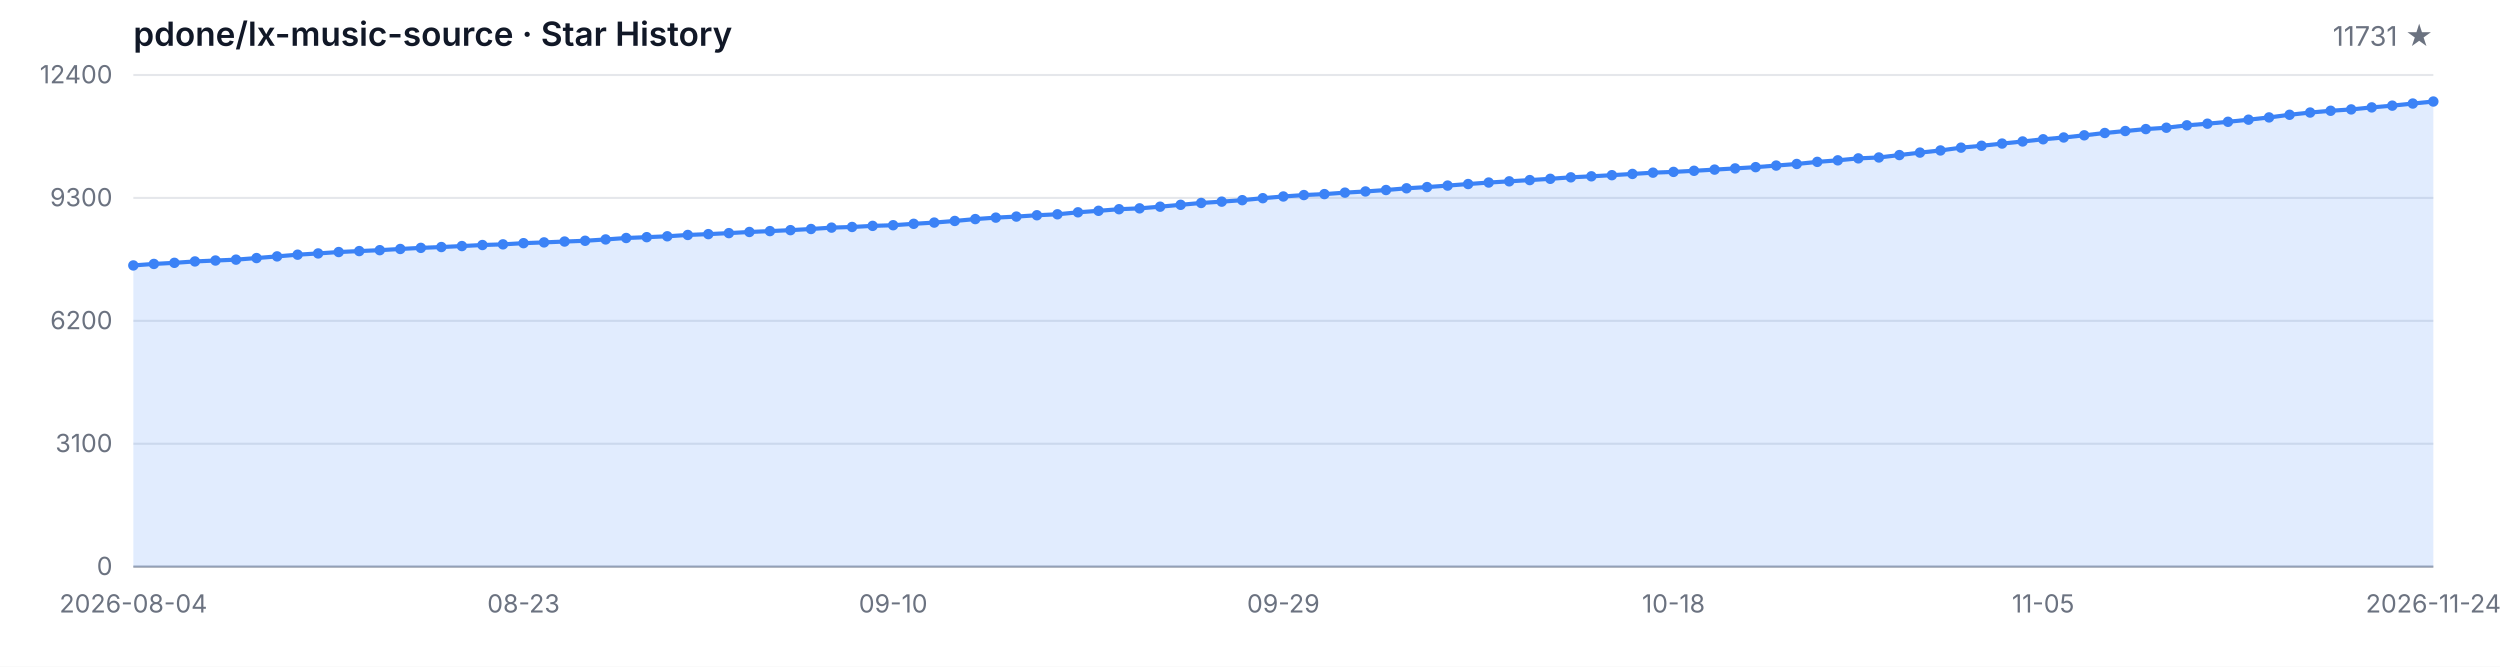
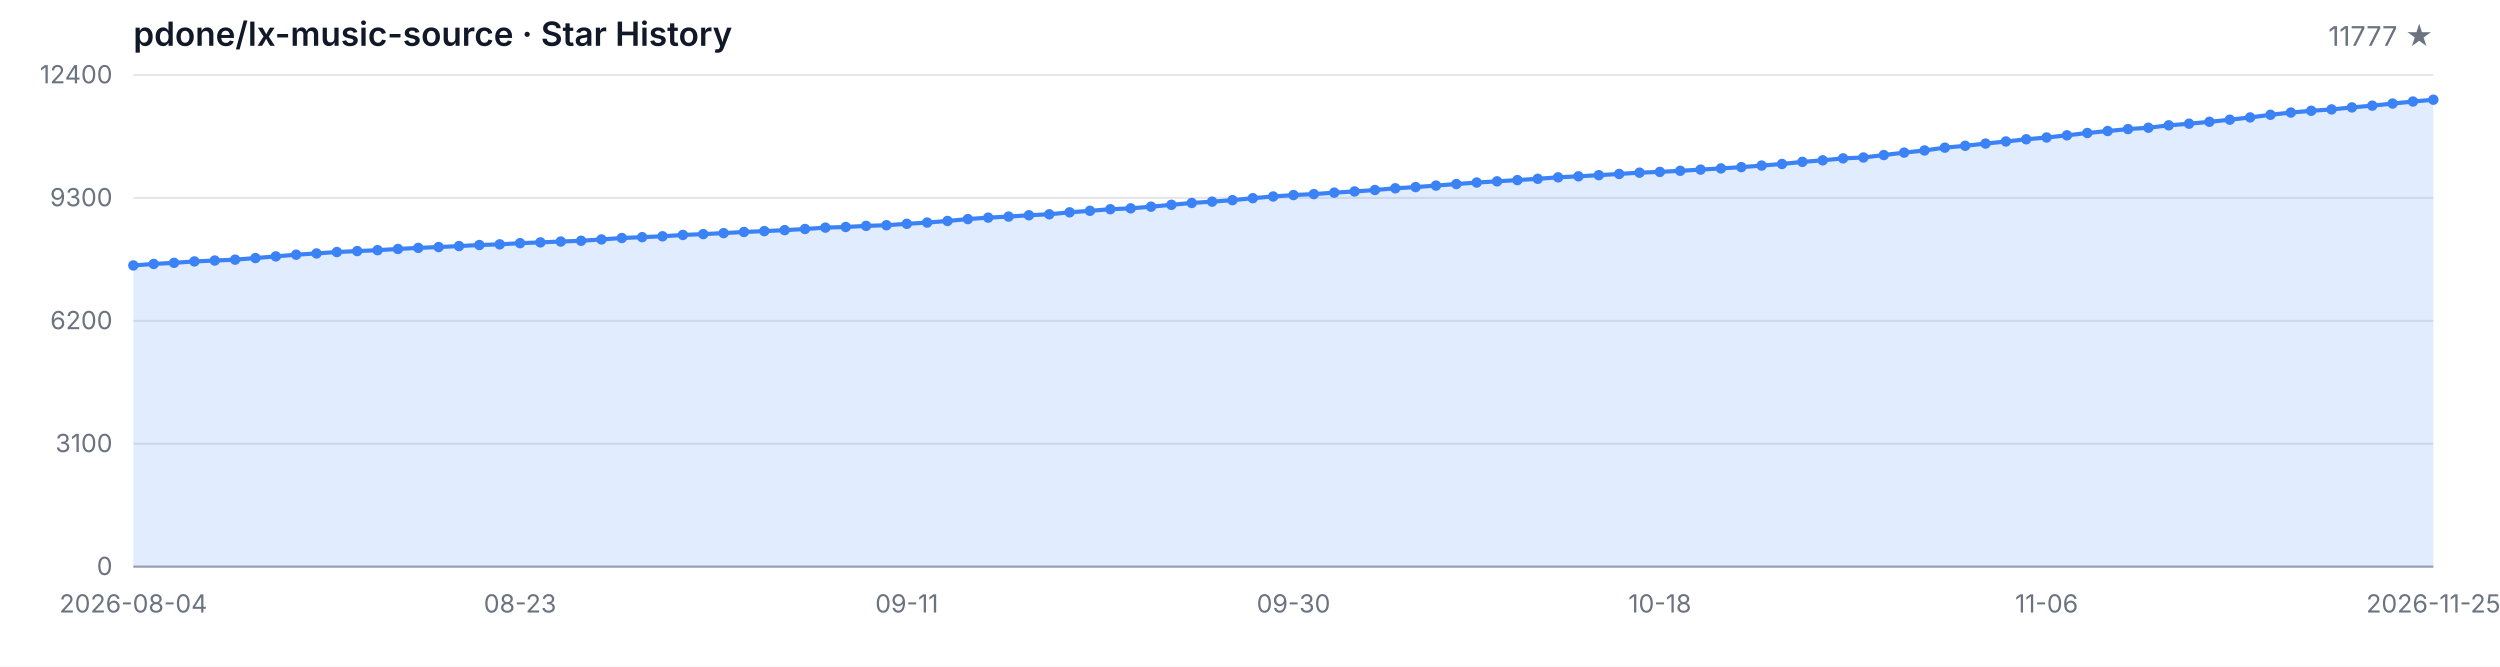
<svg xmlns="http://www.w3.org/2000/svg" width="1200" height="320" viewBox="0 0 1200 320" role="img" aria-label="Star History">
  <style>
  .bg { fill: #ffffff; }
  .grid { stroke: #e5e7eb; stroke-width: 1; }
  .axis { stroke: #9ca3af; stroke-width: 1; }
  .area { fill: rgba(59, 130, 246, 0.15); }
  .line { fill: none; stroke: #3b82f6; stroke-width: 2; stroke-linejoin: round; stroke-linecap: round; }
  .dot { fill: #3b82f6; }
  .tlabel { fill: #6b7280; font-family: -apple-system, BlinkMacSystemFont, 'Segoe UI', sans-serif; font-size: 12px; }
  .title { fill: #111827; font-family: -apple-system, BlinkMacSystemFont, 'Segoe UI', sans-serif; font-size: 16px; font-weight: 600; }
  .subtitle { fill: #6b7280; font-family: -apple-system, BlinkMacSystemFont, 'Segoe UI', sans-serif; font-size: 13px; }
  @media (prefers-color-scheme: dark) {
    .bg { fill: #0d1117; }
    .grid { stroke: #21262d; }
    .axis { stroke: #484f58; }
    .area { fill: rgba(58, 132, 255, 0.18); }
    .line { stroke: #58a6ff; }
    .dot { fill: #58a6ff; }
    .tlabel { fill: #8b949e; }
    .title { fill: #c9d1d9; }
    .subtitle { fill: #8b949e; }
  }
</style>
  <rect class="bg" width="1200" height="320" />
  <text class="title" x="64" y="22">pdone/lx-music-source · Star History</text>
-   <text class="subtitle" x="1168" y="22" text-anchor="end">11731 ★</text>
+   <text class="subtitle" x="1168" y="22" text-anchor="end">11777 ★</text>
  <line class="grid" x1="64" y1="272.00" x2="1168" y2="272.00" />
  <line class="grid" x1="64" y1="213.00" x2="1168" y2="213.00" />
  <line class="grid" x1="64" y1="154.00" x2="1168" y2="154.00" />
  <line class="grid" x1="64" y1="95.00" x2="1168" y2="95.00" />
  <line class="grid" x1="64" y1="36.00" x2="1168" y2="36.00" />
  <text class="tlabel" x="54" y="276.00" text-anchor="end">0</text>
  <text class="tlabel" x="54" y="217.00" text-anchor="end">3100</text>
  <text class="tlabel" x="54" y="158.00" text-anchor="end">6200</text>
  <text class="tlabel" x="54" y="99.00" text-anchor="end">9300</text>
  <text class="tlabel" x="54" y="40.00" text-anchor="end">12400</text>
  <line class="axis" x1="64" y1="272" x2="1168" y2="272" />
-   <path class="area" d="M 64.00 272.00 L 64.00 127.41 L 73.86 126.69 L 83.71 126.16 L 93.57 125.49 L 103.43 125.05 L 113.29 124.63 L 123.14 123.87 L 133.00 123.07 L 142.86 122.25 L 152.71 121.65 L 162.57 120.98 L 172.43 120.52 L 182.29 120.08 L 192.14 119.51 L 202.00 118.98 L 211.86 118.58 L 221.71 118.11 L 231.57 117.61 L 241.43 117.29 L 251.29 116.72 L 261.14 116.35 L 271.00 115.94 L 280.86 115.57 L 290.71 114.93 L 300.57 114.24 L 310.43 113.84 L 320.29 113.42 L 330.14 112.78 L 340.00 112.38 L 349.86 111.90 L 359.71 111.35 L 369.57 110.93 L 379.43 110.47 L 389.29 109.92 L 399.14 109.26 L 409.00 108.95 L 418.86 108.42 L 428.71 108.11 L 438.57 107.43 L 448.43 106.84 L 458.29 106.06 L 468.14 105.16 L 478.00 104.46 L 487.86 103.96 L 497.71 103.32 L 507.57 102.86 L 517.43 101.91 L 527.29 101.19 L 537.14 100.42 L 547.00 100.01 L 556.86 99.21 L 566.71 98.31 L 576.57 97.42 L 586.43 96.79 L 596.29 96.08 L 606.14 95.13 L 616.00 94.31 L 625.86 93.63 L 635.71 93.17 L 645.57 92.47 L 655.43 91.90 L 665.29 91.21 L 675.14 90.38 L 685.00 89.80 L 694.86 89.08 L 704.71 88.34 L 714.57 87.62 L 724.43 87.04 L 734.29 86.44 L 744.14 85.83 L 754.00 85.12 L 763.86 84.63 L 773.71 84.09 L 783.57 83.49 L 793.43 82.88 L 803.29 82.51 L 813.14 81.98 L 823.00 81.41 L 832.86 80.84 L 842.71 80.23 L 852.57 79.47 L 862.43 78.71 L 872.29 77.70 L 882.14 76.96 L 892.00 76.02 L 901.86 75.59 L 911.71 74.43 L 921.57 73.25 L 931.43 72.22 L 941.29 70.87 L 951.14 69.97 L 961.00 68.91 L 970.86 67.90 L 980.71 66.85 L 990.57 65.99 L 1000.43 64.95 L 1010.29 63.84 L 1020.14 62.89 L 1030.00 61.96 L 1039.86 61.31 L 1049.71 60.15 L 1059.57 59.37 L 1069.43 58.46 L 1079.29 57.45 L 1089.14 56.36 L 1099.00 55.09 L 1108.86 54.02 L 1118.71 53.17 L 1128.57 52.52 L 1138.43 51.55 L 1148.29 50.71 L 1158.14 49.70 L 1168.00 48.73 L 1168.00 272.00 Z" />
-   <path class="line" d="M 64.00 127.41 L 73.86 126.69 L 83.71 126.16 L 93.57 125.49 L 103.43 125.05 L 113.29 124.63 L 123.14 123.87 L 133.00 123.07 L 142.86 122.25 L 152.71 121.65 L 162.57 120.98 L 172.43 120.52 L 182.29 120.08 L 192.14 119.51 L 202.00 118.98 L 211.86 118.58 L 221.71 118.11 L 231.57 117.61 L 241.43 117.29 L 251.29 116.72 L 261.14 116.35 L 271.00 115.94 L 280.86 115.57 L 290.71 114.93 L 300.57 114.24 L 310.43 113.84 L 320.29 113.42 L 330.14 112.78 L 340.00 112.38 L 349.86 111.90 L 359.71 111.35 L 369.57 110.93 L 379.43 110.47 L 389.29 109.92 L 399.14 109.26 L 409.00 108.95 L 418.86 108.42 L 428.71 108.11 L 438.57 107.43 L 448.43 106.84 L 458.29 106.06 L 468.14 105.16 L 478.00 104.46 L 487.86 103.96 L 497.71 103.32 L 507.57 102.86 L 517.43 101.91 L 527.29 101.19 L 537.14 100.42 L 547.00 100.01 L 556.86 99.21 L 566.71 98.31 L 576.57 97.42 L 586.43 96.79 L 596.29 96.08 L 606.14 95.13 L 616.00 94.31 L 625.86 93.63 L 635.71 93.17 L 645.57 92.47 L 655.43 91.90 L 665.29 91.21 L 675.14 90.38 L 685.00 89.80 L 694.86 89.08 L 704.71 88.34 L 714.57 87.62 L 724.43 87.04 L 734.29 86.44 L 744.14 85.83 L 754.00 85.12 L 763.86 84.63 L 773.71 84.09 L 783.57 83.49 L 793.43 82.88 L 803.29 82.51 L 813.14 81.98 L 823.00 81.41 L 832.86 80.84 L 842.71 80.23 L 852.57 79.47 L 862.43 78.71 L 872.29 77.70 L 882.14 76.96 L 892.00 76.02 L 901.86 75.59 L 911.71 74.43 L 921.57 73.25 L 931.43 72.22 L 941.29 70.87 L 951.14 69.97 L 961.00 68.91 L 970.86 67.90 L 980.71 66.85 L 990.57 65.99 L 1000.43 64.95 L 1010.29 63.84 L 1020.14 62.89 L 1030.00 61.96 L 1039.86 61.31 L 1049.71 60.15 L 1059.57 59.37 L 1069.43 58.46 L 1079.29 57.45 L 1089.14 56.36 L 1099.00 55.09 L 1108.86 54.02 L 1118.71 53.17 L 1128.57 52.52 L 1138.43 51.55 L 1148.29 50.71 L 1158.14 49.70 L 1168.00 48.73" />
+   <path class="area" d="M 64.00 272.00 L 64.00 127.41 L 73.77 126.69 L 83.54 126.16 L 93.31 125.49 L 103.08 125.05 L 112.85 124.63 L 122.62 123.87 L 132.39 123.07 L 142.16 122.25 L 151.93 121.65 L 161.70 120.98 L 171.47 120.52 L 181.24 120.08 L 191.01 119.51 L 200.78 118.98 L 210.55 118.58 L 220.32 118.11 L 230.09 117.61 L 239.86 117.29 L 249.63 116.72 L 259.40 116.35 L 269.17 115.94 L 278.94 115.57 L 288.71 114.93 L 298.48 114.24 L 308.25 113.84 L 318.02 113.42 L 327.79 112.78 L 337.56 112.38 L 347.33 111.90 L 357.10 111.35 L 366.87 110.93 L 376.64 110.47 L 386.41 109.92 L 396.18 109.26 L 405.95 108.95 L 415.72 108.42 L 425.49 108.11 L 435.26 107.43 L 445.03 106.84 L 454.80 106.06 L 464.57 105.16 L 474.34 104.46 L 484.11 103.96 L 493.88 103.32 L 503.65 102.86 L 513.42 101.91 L 523.19 101.19 L 532.96 100.42 L 542.73 100.01 L 552.50 99.21 L 562.27 98.31 L 572.04 97.42 L 581.81 96.79 L 591.58 96.08 L 601.35 95.13 L 611.12 94.31 L 620.88 93.63 L 630.65 93.17 L 640.42 92.47 L 650.19 91.90 L 659.96 91.21 L 669.73 90.38 L 679.50 89.80 L 689.27 89.08 L 699.04 88.34 L 708.81 87.62 L 718.58 87.04 L 728.35 86.44 L 738.12 85.83 L 747.89 85.12 L 757.66 84.63 L 767.43 84.09 L 777.20 83.49 L 786.97 82.88 L 796.74 82.51 L 806.51 81.98 L 816.28 81.41 L 826.05 80.84 L 835.82 80.23 L 845.59 79.47 L 855.36 78.71 L 865.13 77.70 L 874.90 76.96 L 884.67 76.02 L 894.44 75.59 L 904.21 74.43 L 913.98 73.25 L 923.75 72.22 L 933.52 70.87 L 943.29 69.97 L 953.06 68.91 L 962.83 67.90 L 972.60 66.85 L 982.37 65.99 L 992.14 64.95 L 1001.91 63.84 L 1011.68 62.89 L 1021.45 61.96 L 1031.22 61.31 L 1040.99 60.15 L 1050.76 59.37 L 1060.53 58.46 L 1070.30 57.45 L 1080.07 56.36 L 1089.84 55.09 L 1099.61 54.02 L 1109.38 53.17 L 1119.15 52.52 L 1128.92 51.55 L 1138.69 50.71 L 1148.46 49.70 L 1158.23 48.73 L 1168.00 47.86 L 1168.00 272.00 Z" />
+   <path class="line" d="M 64.00 127.41 L 73.77 126.69 L 83.54 126.16 L 93.31 125.49 L 103.08 125.05 L 112.85 124.63 L 122.62 123.87 L 132.39 123.07 L 142.16 122.25 L 151.93 121.65 L 161.70 120.98 L 171.47 120.52 L 181.24 120.08 L 191.01 119.51 L 200.78 118.98 L 210.55 118.58 L 220.32 118.11 L 230.09 117.61 L 239.86 117.29 L 249.63 116.72 L 259.40 116.35 L 269.17 115.94 L 278.94 115.57 L 288.71 114.93 L 298.48 114.24 L 308.25 113.84 L 318.02 113.42 L 327.79 112.78 L 337.56 112.38 L 347.33 111.90 L 357.10 111.35 L 366.87 110.93 L 376.64 110.47 L 386.41 109.92 L 396.18 109.26 L 405.95 108.95 L 415.72 108.42 L 425.49 108.11 L 435.26 107.43 L 445.03 106.84 L 454.80 106.06 L 464.57 105.16 L 474.34 104.46 L 484.11 103.96 L 493.88 103.32 L 503.65 102.86 L 513.42 101.91 L 523.19 101.19 L 532.96 100.42 L 542.73 100.01 L 552.50 99.21 L 562.27 98.31 L 572.04 97.42 L 581.81 96.79 L 591.58 96.08 L 601.35 95.13 L 611.12 94.31 L 620.88 93.63 L 630.65 93.17 L 640.42 92.47 L 650.19 91.90 L 659.96 91.21 L 669.73 90.38 L 679.50 89.80 L 689.27 89.08 L 699.04 88.34 L 708.81 87.62 L 718.58 87.04 L 728.35 86.44 L 738.12 85.83 L 747.89 85.12 L 757.66 84.63 L 767.43 84.09 L 777.20 83.49 L 786.97 82.88 L 796.74 82.51 L 806.51 81.98 L 816.28 81.41 L 826.05 80.84 L 835.82 80.23 L 845.59 79.47 L 855.36 78.71 L 865.13 77.70 L 874.90 76.96 L 884.67 76.02 L 894.44 75.59 L 904.21 74.43 L 913.98 73.25 L 923.75 72.22 L 933.52 70.87 L 943.29 69.97 L 953.06 68.91 L 962.83 67.90 L 972.60 66.85 L 982.37 65.99 L 992.14 64.95 L 1001.91 63.84 L 1011.68 62.89 L 1021.45 61.96 L 1031.22 61.31 L 1040.99 60.15 L 1050.76 59.37 L 1060.53 58.46 L 1070.30 57.45 L 1080.07 56.36 L 1089.84 55.09 L 1099.61 54.02 L 1109.38 53.17 L 1119.15 52.52 L 1128.92 51.55 L 1138.69 50.71 L 1148.46 49.70 L 1158.23 48.73 L 1168.00 47.86" />
  <circle class="dot" cx="64.00" cy="127.41" r="2.5" />
-   <circle class="dot" cx="73.86" cy="126.69" r="2.5" />
-   <circle class="dot" cx="83.71" cy="126.16" r="2.5" />
-   <circle class="dot" cx="93.57" cy="125.49" r="2.5" />
-   <circle class="dot" cx="103.43" cy="125.05" r="2.5" />
-   <circle class="dot" cx="113.29" cy="124.63" r="2.5" />
-   <circle class="dot" cx="123.14" cy="123.87" r="2.5" />
-   <circle class="dot" cx="133.00" cy="123.07" r="2.5" />
-   <circle class="dot" cx="142.86" cy="122.25" r="2.5" />
-   <circle class="dot" cx="152.71" cy="121.65" r="2.5" />
-   <circle class="dot" cx="162.57" cy="120.98" r="2.5" />
-   <circle class="dot" cx="172.43" cy="120.52" r="2.5" />
-   <circle class="dot" cx="182.29" cy="120.08" r="2.5" />
-   <circle class="dot" cx="192.14" cy="119.51" r="2.5" />
-   <circle class="dot" cx="202.00" cy="118.98" r="2.5" />
-   <circle class="dot" cx="211.86" cy="118.58" r="2.5" />
-   <circle class="dot" cx="221.71" cy="118.11" r="2.5" />
-   <circle class="dot" cx="231.57" cy="117.61" r="2.5" />
-   <circle class="dot" cx="241.43" cy="117.29" r="2.5" />
-   <circle class="dot" cx="251.29" cy="116.72" r="2.5" />
-   <circle class="dot" cx="261.14" cy="116.35" r="2.5" />
-   <circle class="dot" cx="271.00" cy="115.94" r="2.5" />
-   <circle class="dot" cx="280.86" cy="115.57" r="2.5" />
-   <circle class="dot" cx="290.71" cy="114.93" r="2.5" />
-   <circle class="dot" cx="300.57" cy="114.24" r="2.5" />
-   <circle class="dot" cx="310.43" cy="113.84" r="2.5" />
-   <circle class="dot" cx="320.29" cy="113.42" r="2.5" />
-   <circle class="dot" cx="330.14" cy="112.78" r="2.5" />
-   <circle class="dot" cx="340.00" cy="112.38" r="2.5" />
-   <circle class="dot" cx="349.86" cy="111.90" r="2.5" />
-   <circle class="dot" cx="359.71" cy="111.35" r="2.5" />
-   <circle class="dot" cx="369.57" cy="110.93" r="2.5" />
-   <circle class="dot" cx="379.43" cy="110.47" r="2.5" />
-   <circle class="dot" cx="389.29" cy="109.92" r="2.5" />
-   <circle class="dot" cx="399.14" cy="109.26" r="2.5" />
-   <circle class="dot" cx="409.00" cy="108.95" r="2.5" />
-   <circle class="dot" cx="418.86" cy="108.42" r="2.5" />
-   <circle class="dot" cx="428.71" cy="108.11" r="2.5" />
-   <circle class="dot" cx="438.57" cy="107.43" r="2.5" />
-   <circle class="dot" cx="448.43" cy="106.84" r="2.5" />
-   <circle class="dot" cx="458.29" cy="106.06" r="2.5" />
-   <circle class="dot" cx="468.14" cy="105.16" r="2.5" />
-   <circle class="dot" cx="478.00" cy="104.46" r="2.5" />
-   <circle class="dot" cx="487.86" cy="103.96" r="2.5" />
-   <circle class="dot" cx="497.71" cy="103.32" r="2.5" />
-   <circle class="dot" cx="507.57" cy="102.86" r="2.5" />
-   <circle class="dot" cx="517.43" cy="101.91" r="2.5" />
-   <circle class="dot" cx="527.29" cy="101.19" r="2.5" />
-   <circle class="dot" cx="537.14" cy="100.42" r="2.5" />
-   <circle class="dot" cx="547.00" cy="100.01" r="2.5" />
-   <circle class="dot" cx="556.86" cy="99.21" r="2.5" />
-   <circle class="dot" cx="566.71" cy="98.31" r="2.5" />
-   <circle class="dot" cx="576.57" cy="97.42" r="2.5" />
-   <circle class="dot" cx="586.43" cy="96.79" r="2.5" />
-   <circle class="dot" cx="596.29" cy="96.08" r="2.5" />
-   <circle class="dot" cx="606.14" cy="95.13" r="2.5" />
-   <circle class="dot" cx="616.00" cy="94.31" r="2.5" />
-   <circle class="dot" cx="625.86" cy="93.63" r="2.5" />
-   <circle class="dot" cx="635.71" cy="93.17" r="2.5" />
-   <circle class="dot" cx="645.57" cy="92.47" r="2.5" />
-   <circle class="dot" cx="655.43" cy="91.90" r="2.5" />
-   <circle class="dot" cx="665.29" cy="91.21" r="2.5" />
-   <circle class="dot" cx="675.14" cy="90.38" r="2.5" />
-   <circle class="dot" cx="685.00" cy="89.80" r="2.5" />
-   <circle class="dot" cx="694.86" cy="89.08" r="2.5" />
-   <circle class="dot" cx="704.71" cy="88.34" r="2.5" />
-   <circle class="dot" cx="714.57" cy="87.62" r="2.5" />
-   <circle class="dot" cx="724.43" cy="87.04" r="2.5" />
-   <circle class="dot" cx="734.29" cy="86.44" r="2.5" />
-   <circle class="dot" cx="744.14" cy="85.83" r="2.5" />
-   <circle class="dot" cx="754.00" cy="85.12" r="2.5" />
-   <circle class="dot" cx="763.86" cy="84.63" r="2.5" />
-   <circle class="dot" cx="773.71" cy="84.09" r="2.5" />
-   <circle class="dot" cx="783.57" cy="83.49" r="2.5" />
-   <circle class="dot" cx="793.43" cy="82.88" r="2.5" />
-   <circle class="dot" cx="803.29" cy="82.51" r="2.5" />
-   <circle class="dot" cx="813.14" cy="81.98" r="2.5" />
-   <circle class="dot" cx="823.00" cy="81.41" r="2.5" />
-   <circle class="dot" cx="832.86" cy="80.84" r="2.5" />
-   <circle class="dot" cx="842.71" cy="80.23" r="2.5" />
-   <circle class="dot" cx="852.57" cy="79.47" r="2.5" />
-   <circle class="dot" cx="862.43" cy="78.71" r="2.5" />
-   <circle class="dot" cx="872.29" cy="77.70" r="2.5" />
-   <circle class="dot" cx="882.14" cy="76.96" r="2.5" />
-   <circle class="dot" cx="892.00" cy="76.02" r="2.5" />
-   <circle class="dot" cx="901.86" cy="75.59" r="2.5" />
-   <circle class="dot" cx="911.71" cy="74.43" r="2.5" />
-   <circle class="dot" cx="921.57" cy="73.25" r="2.5" />
-   <circle class="dot" cx="931.43" cy="72.22" r="2.5" />
-   <circle class="dot" cx="941.29" cy="70.87" r="2.5" />
-   <circle class="dot" cx="951.14" cy="69.97" r="2.5" />
-   <circle class="dot" cx="961.00" cy="68.91" r="2.5" />
-   <circle class="dot" cx="970.86" cy="67.90" r="2.5" />
-   <circle class="dot" cx="980.71" cy="66.85" r="2.5" />
-   <circle class="dot" cx="990.57" cy="65.99" r="2.5" />
-   <circle class="dot" cx="1000.43" cy="64.95" r="2.5" />
-   <circle class="dot" cx="1010.29" cy="63.84" r="2.5" />
-   <circle class="dot" cx="1020.14" cy="62.89" r="2.5" />
-   <circle class="dot" cx="1030.00" cy="61.96" r="2.5" />
-   <circle class="dot" cx="1039.86" cy="61.31" r="2.5" />
-   <circle class="dot" cx="1049.71" cy="60.15" r="2.5" />
-   <circle class="dot" cx="1059.57" cy="59.37" r="2.5" />
-   <circle class="dot" cx="1069.43" cy="58.46" r="2.5" />
-   <circle class="dot" cx="1079.29" cy="57.45" r="2.5" />
-   <circle class="dot" cx="1089.14" cy="56.36" r="2.5" />
-   <circle class="dot" cx="1099.00" cy="55.09" r="2.5" />
-   <circle class="dot" cx="1108.86" cy="54.02" r="2.5" />
-   <circle class="dot" cx="1118.71" cy="53.17" r="2.5" />
-   <circle class="dot" cx="1128.57" cy="52.52" r="2.5" />
-   <circle class="dot" cx="1138.43" cy="51.55" r="2.5" />
-   <circle class="dot" cx="1148.29" cy="50.71" r="2.5" />
-   <circle class="dot" cx="1158.14" cy="49.70" r="2.5" />
-   <circle class="dot" cx="1168.00" cy="48.73" r="2.5" />
+   <circle class="dot" cx="73.77" cy="126.69" r="2.5" />
+   <circle class="dot" cx="83.54" cy="126.16" r="2.5" />
+   <circle class="dot" cx="93.31" cy="125.49" r="2.5" />
+   <circle class="dot" cx="103.08" cy="125.05" r="2.5" />
+   <circle class="dot" cx="112.85" cy="124.63" r="2.5" />
+   <circle class="dot" cx="122.62" cy="123.87" r="2.5" />
+   <circle class="dot" cx="132.39" cy="123.07" r="2.5" />
+   <circle class="dot" cx="142.16" cy="122.25" r="2.5" />
+   <circle class="dot" cx="151.93" cy="121.65" r="2.5" />
+   <circle class="dot" cx="161.70" cy="120.98" r="2.5" />
+   <circle class="dot" cx="171.47" cy="120.52" r="2.5" />
+   <circle class="dot" cx="181.24" cy="120.08" r="2.5" />
+   <circle class="dot" cx="191.01" cy="119.51" r="2.5" />
+   <circle class="dot" cx="200.78" cy="118.98" r="2.5" />
+   <circle class="dot" cx="210.55" cy="118.58" r="2.5" />
+   <circle class="dot" cx="220.32" cy="118.11" r="2.5" />
+   <circle class="dot" cx="230.09" cy="117.61" r="2.5" />
+   <circle class="dot" cx="239.86" cy="117.29" r="2.5" />
+   <circle class="dot" cx="249.63" cy="116.72" r="2.5" />
+   <circle class="dot" cx="259.40" cy="116.35" r="2.5" />
+   <circle class="dot" cx="269.17" cy="115.94" r="2.5" />
+   <circle class="dot" cx="278.94" cy="115.57" r="2.5" />
+   <circle class="dot" cx="288.71" cy="114.93" r="2.5" />
+   <circle class="dot" cx="298.48" cy="114.24" r="2.5" />
+   <circle class="dot" cx="308.25" cy="113.84" r="2.5" />
+   <circle class="dot" cx="318.02" cy="113.42" r="2.5" />
+   <circle class="dot" cx="327.79" cy="112.78" r="2.5" />
+   <circle class="dot" cx="337.56" cy="112.38" r="2.5" />
+   <circle class="dot" cx="347.33" cy="111.90" r="2.5" />
+   <circle class="dot" cx="357.10" cy="111.35" r="2.5" />
+   <circle class="dot" cx="366.87" cy="110.93" r="2.5" />
+   <circle class="dot" cx="376.64" cy="110.47" r="2.5" />
+   <circle class="dot" cx="386.41" cy="109.92" r="2.5" />
+   <circle class="dot" cx="396.18" cy="109.26" r="2.5" />
+   <circle class="dot" cx="405.95" cy="108.95" r="2.5" />
+   <circle class="dot" cx="415.72" cy="108.42" r="2.5" />
+   <circle class="dot" cx="425.49" cy="108.11" r="2.5" />
+   <circle class="dot" cx="435.26" cy="107.43" r="2.5" />
+   <circle class="dot" cx="445.03" cy="106.84" r="2.5" />
+   <circle class="dot" cx="454.80" cy="106.06" r="2.5" />
+   <circle class="dot" cx="464.57" cy="105.16" r="2.5" />
+   <circle class="dot" cx="474.34" cy="104.46" r="2.5" />
+   <circle class="dot" cx="484.11" cy="103.96" r="2.5" />
+   <circle class="dot" cx="493.88" cy="103.32" r="2.5" />
+   <circle class="dot" cx="503.65" cy="102.86" r="2.5" />
+   <circle class="dot" cx="513.42" cy="101.91" r="2.5" />
+   <circle class="dot" cx="523.19" cy="101.19" r="2.5" />
+   <circle class="dot" cx="532.96" cy="100.42" r="2.5" />
+   <circle class="dot" cx="542.73" cy="100.01" r="2.5" />
+   <circle class="dot" cx="552.50" cy="99.21" r="2.5" />
+   <circle class="dot" cx="562.27" cy="98.31" r="2.5" />
+   <circle class="dot" cx="572.04" cy="97.42" r="2.5" />
+   <circle class="dot" cx="581.81" cy="96.79" r="2.5" />
+   <circle class="dot" cx="591.58" cy="96.08" r="2.5" />
+   <circle class="dot" cx="601.35" cy="95.13" r="2.5" />
+   <circle class="dot" cx="611.12" cy="94.31" r="2.5" />
+   <circle class="dot" cx="620.88" cy="93.63" r="2.5" />
+   <circle class="dot" cx="630.65" cy="93.17" r="2.5" />
+   <circle class="dot" cx="640.42" cy="92.47" r="2.5" />
+   <circle class="dot" cx="650.19" cy="91.90" r="2.5" />
+   <circle class="dot" cx="659.96" cy="91.21" r="2.5" />
+   <circle class="dot" cx="669.73" cy="90.38" r="2.5" />
+   <circle class="dot" cx="679.50" cy="89.80" r="2.5" />
+   <circle class="dot" cx="689.27" cy="89.08" r="2.5" />
+   <circle class="dot" cx="699.04" cy="88.34" r="2.5" />
+   <circle class="dot" cx="708.81" cy="87.62" r="2.5" />
+   <circle class="dot" cx="718.58" cy="87.04" r="2.5" />
+   <circle class="dot" cx="728.35" cy="86.44" r="2.5" />
+   <circle class="dot" cx="738.12" cy="85.83" r="2.5" />
+   <circle class="dot" cx="747.89" cy="85.12" r="2.5" />
+   <circle class="dot" cx="757.66" cy="84.63" r="2.5" />
+   <circle class="dot" cx="767.43" cy="84.09" r="2.5" />
+   <circle class="dot" cx="777.20" cy="83.49" r="2.5" />
+   <circle class="dot" cx="786.97" cy="82.88" r="2.5" />
+   <circle class="dot" cx="796.74" cy="82.51" r="2.5" />
+   <circle class="dot" cx="806.51" cy="81.98" r="2.5" />
+   <circle class="dot" cx="816.28" cy="81.41" r="2.5" />
+   <circle class="dot" cx="826.05" cy="80.84" r="2.5" />
+   <circle class="dot" cx="835.82" cy="80.23" r="2.5" />
+   <circle class="dot" cx="845.59" cy="79.47" r="2.5" />
+   <circle class="dot" cx="855.36" cy="78.71" r="2.5" />
+   <circle class="dot" cx="865.13" cy="77.70" r="2.5" />
+   <circle class="dot" cx="874.90" cy="76.96" r="2.5" />
+   <circle class="dot" cx="884.67" cy="76.02" r="2.5" />
+   <circle class="dot" cx="894.44" cy="75.59" r="2.5" />
+   <circle class="dot" cx="904.21" cy="74.43" r="2.5" />
+   <circle class="dot" cx="913.98" cy="73.25" r="2.5" />
+   <circle class="dot" cx="923.75" cy="72.22" r="2.5" />
+   <circle class="dot" cx="933.52" cy="70.87" r="2.5" />
+   <circle class="dot" cx="943.29" cy="69.97" r="2.5" />
+   <circle class="dot" cx="953.06" cy="68.91" r="2.5" />
+   <circle class="dot" cx="962.83" cy="67.90" r="2.5" />
+   <circle class="dot" cx="972.60" cy="66.85" r="2.5" />
+   <circle class="dot" cx="982.37" cy="65.99" r="2.5" />
+   <circle class="dot" cx="992.14" cy="64.95" r="2.5" />
+   <circle class="dot" cx="1001.91" cy="63.84" r="2.5" />
+   <circle class="dot" cx="1011.68" cy="62.89" r="2.5" />
+   <circle class="dot" cx="1021.45" cy="61.96" r="2.5" />
+   <circle class="dot" cx="1031.22" cy="61.31" r="2.5" />
+   <circle class="dot" cx="1040.99" cy="60.15" r="2.5" />
+   <circle class="dot" cx="1050.76" cy="59.37" r="2.5" />
+   <circle class="dot" cx="1060.53" cy="58.46" r="2.5" />
+   <circle class="dot" cx="1070.30" cy="57.45" r="2.5" />
+   <circle class="dot" cx="1080.07" cy="56.36" r="2.5" />
+   <circle class="dot" cx="1089.84" cy="55.09" r="2.5" />
+   <circle class="dot" cx="1099.61" cy="54.02" r="2.5" />
+   <circle class="dot" cx="1109.38" cy="53.17" r="2.5" />
+   <circle class="dot" cx="1119.15" cy="52.52" r="2.5" />
+   <circle class="dot" cx="1128.92" cy="51.55" r="2.5" />
+   <circle class="dot" cx="1138.69" cy="50.71" r="2.5" />
+   <circle class="dot" cx="1148.46" cy="49.70" r="2.5" />
+   <circle class="dot" cx="1158.23" cy="48.73" r="2.5" />
+   <circle class="dot" cx="1168.00" cy="47.86" r="2.5" />
  <text class="tlabel" x="64.00" y="294" text-anchor="middle">2026-08-04</text>
-   <text class="tlabel" x="251.29" y="294" text-anchor="middle">08-23</text>
-   <text class="tlabel" x="428.71" y="294" text-anchor="middle">09-10</text>
-   <text class="tlabel" x="616.00" y="294" text-anchor="middle">09-29</text>
-   <text class="tlabel" x="803.29" y="294" text-anchor="middle">10-18</text>
-   <text class="tlabel" x="980.71" y="294" text-anchor="middle">11-05</text>
-   <text class="tlabel" x="1168.00" y="294" text-anchor="middle">2026-11-24</text>
+   <text class="tlabel" x="249.63" y="294" text-anchor="middle">08-23</text>
+   <text class="tlabel" x="435.26" y="294" text-anchor="middle">09-11</text>
+   <text class="tlabel" x="620.88" y="294" text-anchor="middle">09-30</text>
+   <text class="tlabel" x="796.74" y="294" text-anchor="middle">10-18</text>
+   <text class="tlabel" x="982.37" y="294" text-anchor="middle">11-06</text>
+   <text class="tlabel" x="1168.00" y="294" text-anchor="middle">2026-11-25</text>
</svg>
